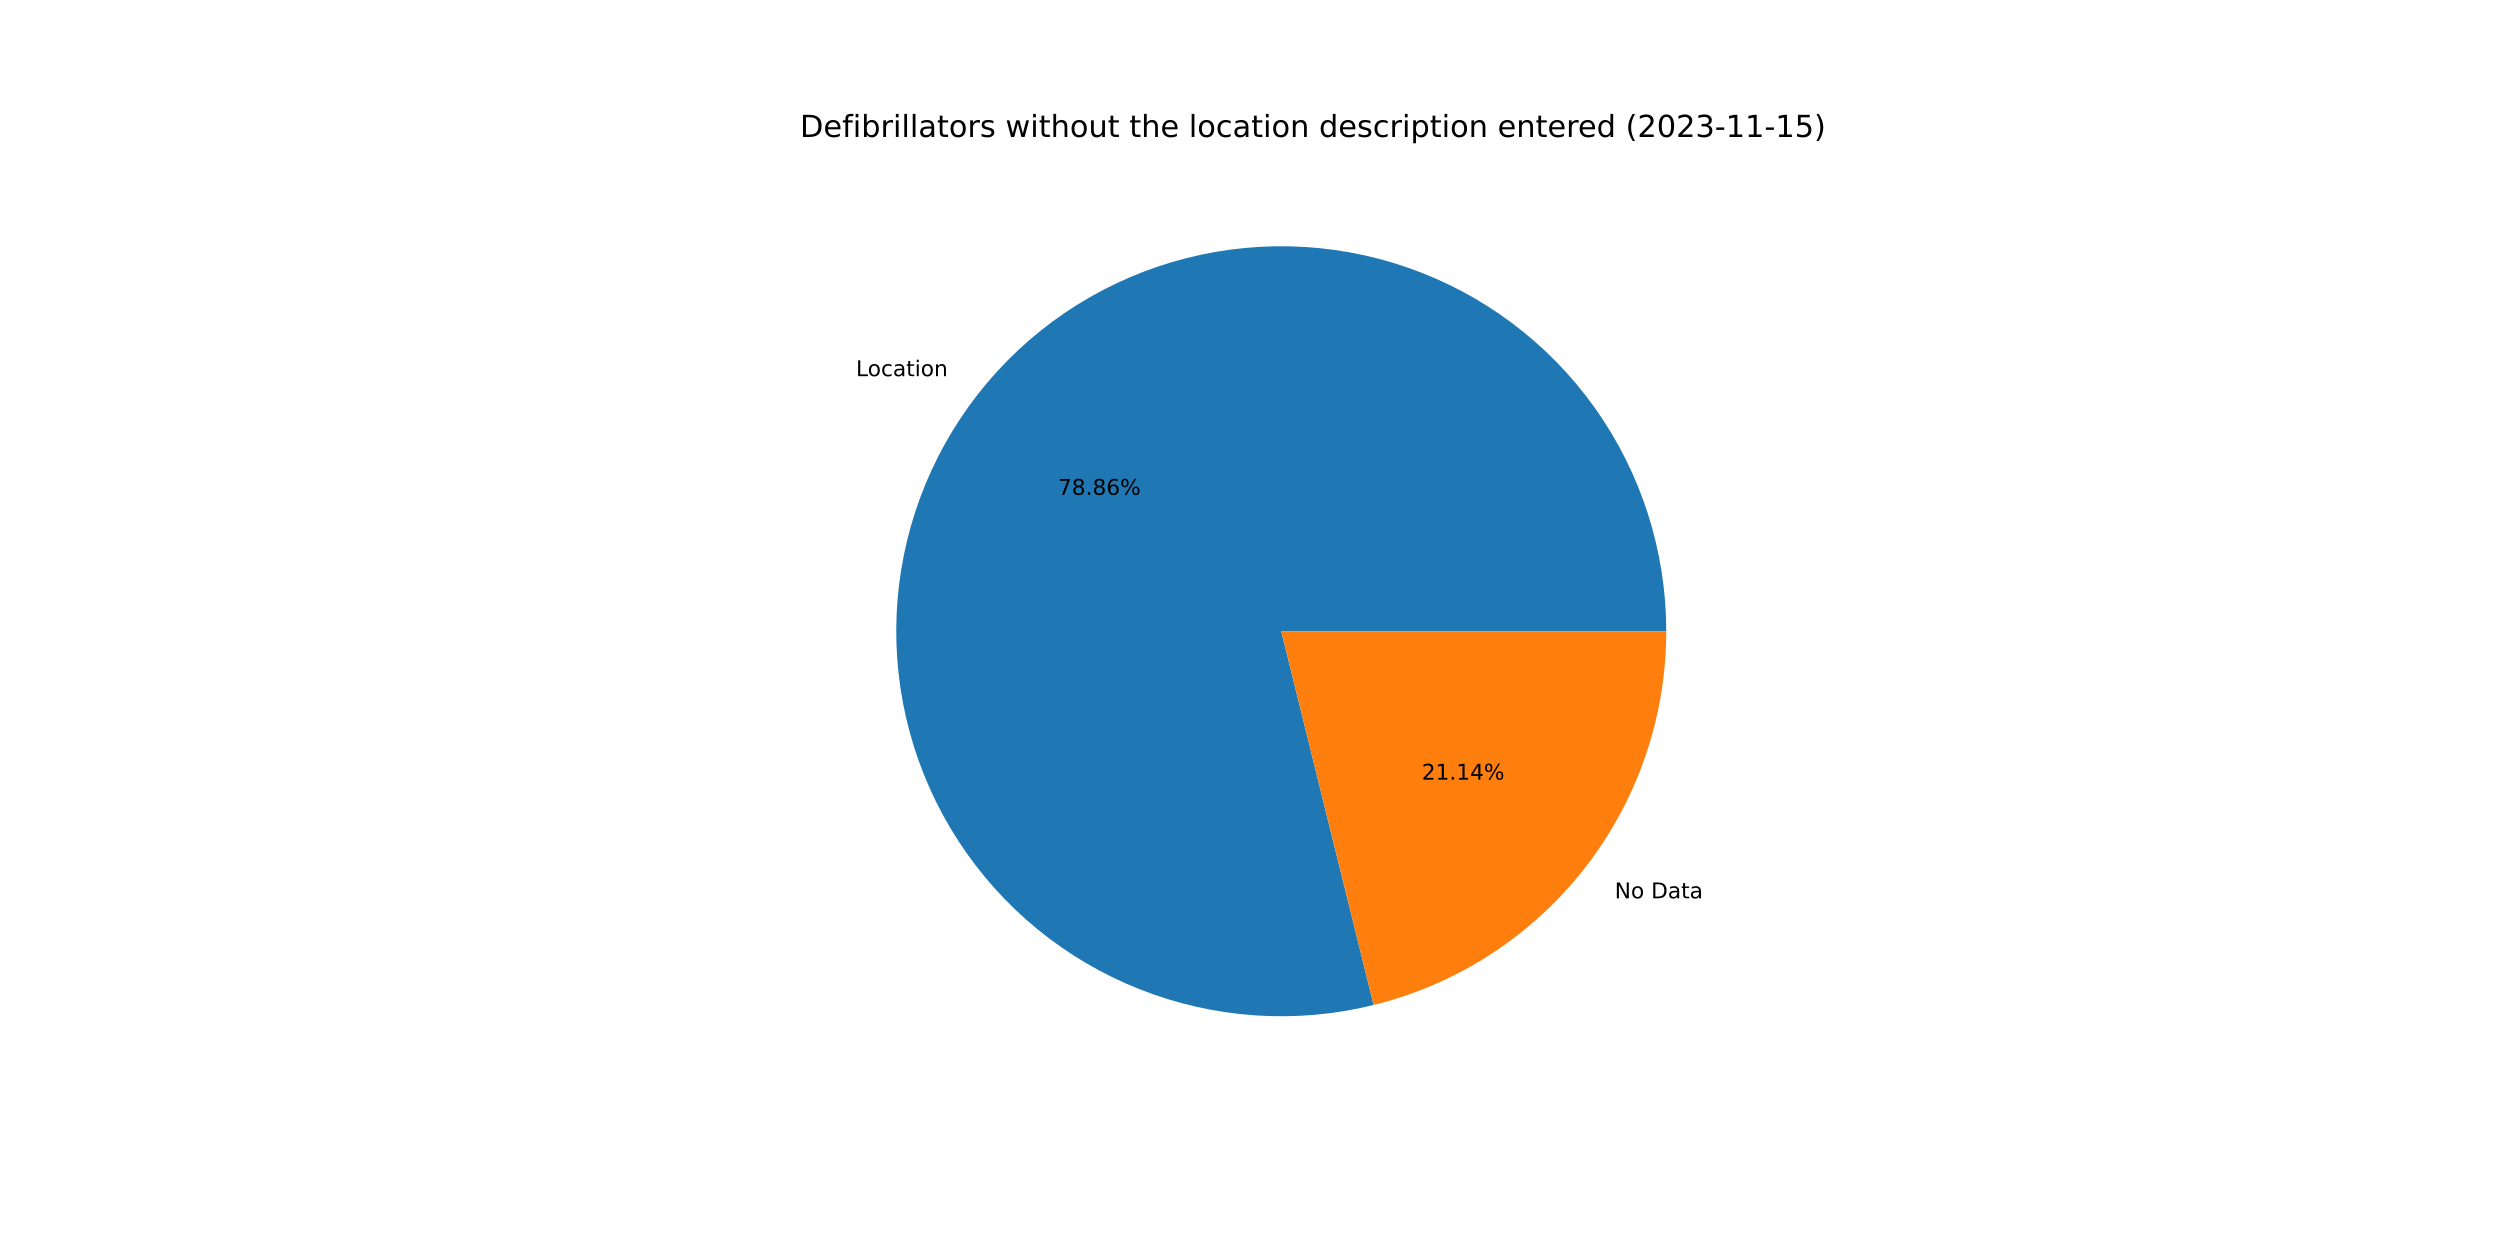
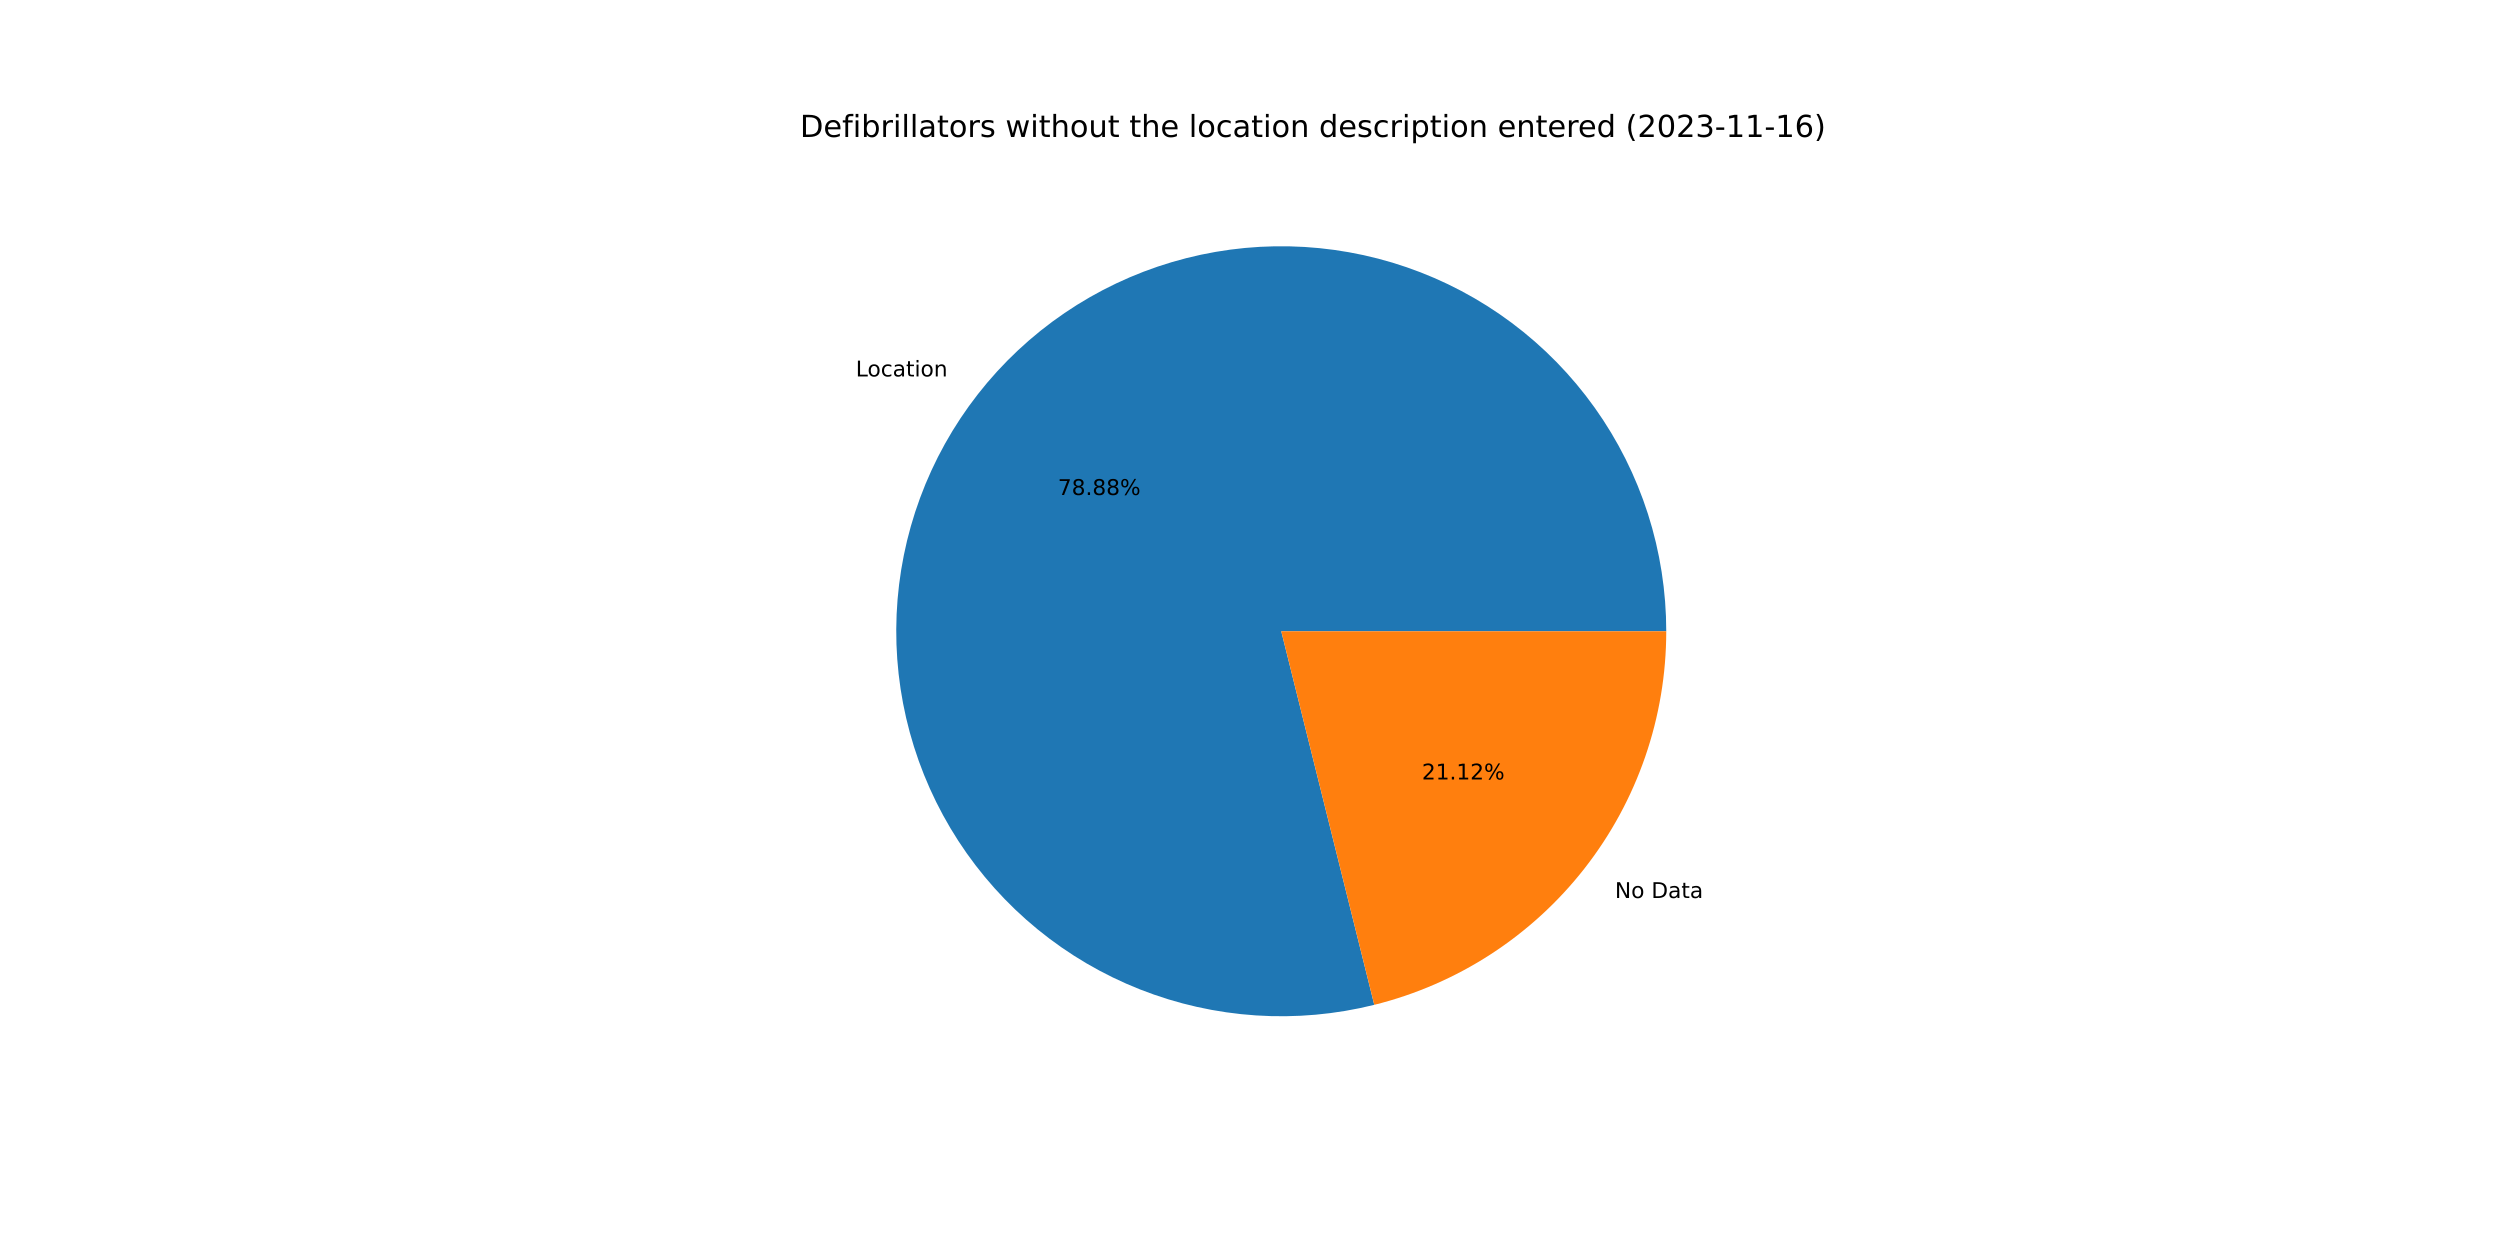
<svg xmlns="http://www.w3.org/2000/svg" xmlns:xlink="http://www.w3.org/1999/xlink" width="1152pt" height="576pt" viewBox="0 0 1152 576" version="1.1">
  <defs>
    <style type="text/css">*{stroke-linejoin: round; stroke-linecap: butt}</style>
  </defs>
  <g id="figure_1">
    <g id="patch_1">
      <path d="M 0 576  L 1152 576  L 1152 0  L 0 0  z " style="fill: #ffffff" />
    </g>
    <g id="axes_1">
      <g id="patch_2">
-         <path d="M 767.808 290.88  C 767.808 272.531 764.961 254.292 759.369 236.816  C 753.778 219.34 745.508 202.836 734.857 187.895  C 724.205 172.954 711.3 159.756 696.601 148.771  C 681.903 137.787 665.589 129.149 648.243 123.167  C 630.897 117.184 612.727 113.929 594.382 113.517  C 576.037 113.105 557.74 115.542 540.142 120.74  C 522.545 125.938 505.86 133.835 490.683 144.148  C 475.507 154.462 462.022 167.068 450.711 181.516  C 439.399 195.964 430.398 212.079 424.027 229.287  C 417.657 246.495 413.994 264.587 413.171 282.918  C 412.347 301.249 414.373 319.597 419.174 337.306  C 423.976 355.016 431.497 371.874 441.467 387.278  C 451.437 402.682 463.738 416.446 477.928 428.079  C 492.118 439.712 508.028 449.073 525.088 455.828  C 542.149 462.584 560.155 466.651 578.462 467.886  C 596.77 469.121 615.158 467.508 632.971 463.104  L 590.4 290.88  L 767.808 290.88  z " style="fill: #1f77b4" />
+         <path d="M 767.808 290.88  C 767.808 272.524 764.959 254.28 759.364 236.798  C 753.768 219.316 745.493 202.808 734.834 187.864  C 724.176 172.92 711.262 159.72 696.555 148.737  C 681.849 137.754 665.526 129.119 648.171 123.142  C 630.816 117.164 612.638 113.917 594.286 113.515  C 575.935 113.112 557.632 115.561 540.032 120.772  C 522.432 125.983 505.747 133.895 490.573 144.224  C 475.399 154.552 461.92 167.173 450.617 181.636  C 439.314 196.099 430.324 212.229 423.968 229.448  C 417.612 246.668 413.966 264.771 413.162 283.109  C 412.358 301.447 414.405 319.799 419.23 337.509  C 424.054 355.219 431.598 372.074 441.592 387.47  C 451.586 402.867 463.909 416.62 478.12 428.237  C 492.332 439.854 508.261 449.195 525.337 455.927  C 542.414 462.658 560.432 466.699 578.748 467.905  C 597.064 469.111 615.457 467.466 633.268 463.031  L 590.4 290.88  L 767.808 290.88  z " style="fill: #1f77b4" />
      </g>
      <g id="patch_3">
-         <path d="M 632.971 463.104  C 671.451 453.593 705.654 431.454 730.089 400.244  C 754.524 369.034 767.808 330.518 767.808 290.88  L 590.4 290.88  L 632.971 463.104  z " style="fill: #ff7f0e" />
+         <path d="M 633.268 463.031  C 671.68 453.466 705.808 431.314 730.183 400.124  C 754.559 368.934 767.808 330.465 767.808 290.88  L 590.4 290.88  L 633.268 463.031  z " style="fill: #ff7f0e" />
      </g>
      <g id="matplotlib.axis_1" />
      <g id="matplotlib.axis_2" />
      <g id="text_1">
-         <g transform="translate(394.4451 173.3387)scale(0.1 -0.1)">
+         <g transform="translate(394.3415 173.4711)scale(0.1 -0.1)">
          <defs>
            <path id="DejaVuSans-4c" d="M 628 4666  L 1259 4666  L 1259 531  L 3531 531  L 3531 0  L 628 0  L 628 4666  z " transform="scale(0.015625)" />
            <path id="DejaVuSans-6f" d="M 1959 3097  Q 1497 3097 1228 2736  Q 959 2375 959 1747  Q 959 1119 1226 758  Q 1494 397 1959 397  Q 2419 397 2687 759  Q 2956 1122 2956 1747  Q 2956 2369 2687 2733  Q 2419 3097 1959 3097  z M 1959 3584  Q 2709 3584 3137 3096  Q 3566 2609 3566 1747  Q 3566 888 3137 398  Q 2709 -91 1959 -91  Q 1206 -91 779 398  Q 353 888 353 1747  Q 353 2609 779 3096  Q 1206 3584 1959 3584  z " transform="scale(0.015625)" />
            <path id="DejaVuSans-63" d="M 3122 3366  L 3122 2828  Q 2878 2963 2633 3030  Q 2388 3097 2138 3097  Q 1578 3097 1268 2742  Q 959 2388 959 1747  Q 959 1106 1268 751  Q 1578 397 2138 397  Q 2388 397 2633 464  Q 2878 531 3122 666  L 3122 134  Q 2881 22 2623 -34  Q 2366 -91 2075 -91  Q 1284 -91 818 406  Q 353 903 353 1747  Q 353 2603 823 3093  Q 1294 3584 2113 3584  Q 2378 3584 2631 3529  Q 2884 3475 3122 3366  z " transform="scale(0.015625)" />
            <path id="DejaVuSans-61" d="M 2194 1759  Q 1497 1759 1228 1600  Q 959 1441 959 1056  Q 959 750 1161 570  Q 1363 391 1709 391  Q 2188 391 2477 730  Q 2766 1069 2766 1631  L 2766 1759  L 2194 1759  z M 3341 1997  L 3341 0  L 2766 0  L 2766 531  Q 2569 213 2275 61  Q 1981 -91 1556 -91  Q 1019 -91 701 211  Q 384 513 384 1019  Q 384 1609 779 1909  Q 1175 2209 1959 2209  L 2766 2209  L 2766 2266  Q 2766 2663 2505 2880  Q 2244 3097 1772 3097  Q 1472 3097 1187 3025  Q 903 2953 641 2809  L 641 3341  Q 956 3463 1253 3523  Q 1550 3584 1831 3584  Q 2591 3584 2966 3190  Q 3341 2797 3341 1997  z " transform="scale(0.015625)" />
            <path id="DejaVuSans-74" d="M 1172 4494  L 1172 3500  L 2356 3500  L 2356 3053  L 1172 3053  L 1172 1153  Q 1172 725 1289 603  Q 1406 481 1766 481  L 2356 481  L 2356 0  L 1766 0  Q 1100 0 847 248  Q 594 497 594 1153  L 594 3053  L 172 3053  L 172 3500  L 594 3500  L 594 4494  L 1172 4494  z " transform="scale(0.015625)" />
            <path id="DejaVuSans-69" d="M 603 3500  L 1178 3500  L 1178 0  L 603 0  L 603 3500  z M 603 4863  L 1178 4863  L 1178 4134  L 603 4134  L 603 4863  z " transform="scale(0.015625)" />
            <path id="DejaVuSans-6e" d="M 3513 2113  L 3513 0  L 2938 0  L 2938 2094  Q 2938 2591 2744 2837  Q 2550 3084 2163 3084  Q 1697 3084 1428 2787  Q 1159 2491 1159 1978  L 1159 0  L 581 0  L 581 3500  L 1159 3500  L 1159 2956  Q 1366 3272 1645 3428  Q 1925 3584 2291 3584  Q 2894 3584 3203 3211  Q 3513 2838 3513 2113  z " transform="scale(0.015625)" />
          </defs>
          <use xlink:href="#DejaVuSans-4c" />
          <use xlink:href="#DejaVuSans-6f" x="53.963" />
          <use xlink:href="#DejaVuSans-63" x="115.145" />
          <use xlink:href="#DejaVuSans-61" x="170.125" />
          <use xlink:href="#DejaVuSans-74" x="231.404" />
          <use xlink:href="#DejaVuSans-69" x="270.613" />
          <use xlink:href="#DejaVuSans-6f" x="298.396" />
          <use xlink:href="#DejaVuSans-6e" x="359.578" />
        </g>
      </g>
      <g id="text_2">
-         <g transform="translate(487.5217 228.0208)scale(0.1 -0.1)">
+         <g transform="translate(487.4652 228.0931)scale(0.1 -0.1)">
          <defs>
            <path id="DejaVuSans-37" d="M 525 4666  L 3525 4666  L 3525 4397  L 1831 0  L 1172 0  L 2766 4134  L 525 4134  L 525 4666  z " transform="scale(0.015625)" />
            <path id="DejaVuSans-38" d="M 2034 2216  Q 1584 2216 1326 1975  Q 1069 1734 1069 1313  Q 1069 891 1326 650  Q 1584 409 2034 409  Q 2484 409 2743 651  Q 3003 894 3003 1313  Q 3003 1734 2745 1975  Q 2488 2216 2034 2216  z M 1403 2484  Q 997 2584 770 2862  Q 544 3141 544 3541  Q 544 4100 942 4425  Q 1341 4750 2034 4750  Q 2731 4750 3128 4425  Q 3525 4100 3525 3541  Q 3525 3141 3298 2862  Q 3072 2584 2669 2484  Q 3125 2378 3379 2068  Q 3634 1759 3634 1313  Q 3634 634 3220 271  Q 2806 -91 2034 -91  Q 1263 -91 848 271  Q 434 634 434 1313  Q 434 1759 690 2068  Q 947 2378 1403 2484  z M 1172 3481  Q 1172 3119 1398 2916  Q 1625 2713 2034 2713  Q 2441 2713 2670 2916  Q 2900 3119 2900 3481  Q 2900 3844 2670 4047  Q 2441 4250 2034 4250  Q 1625 4250 1398 4047  Q 1172 3844 1172 3481  z " transform="scale(0.015625)" />
            <path id="DejaVuSans-2e" d="M 684 794  L 1344 794  L 1344 0  L 684 0  L 684 794  z " transform="scale(0.015625)" />
-             <path id="DejaVuSans-36" d="M 2113 2584  Q 1688 2584 1439 2293  Q 1191 2003 1191 1497  Q 1191 994 1439 701  Q 1688 409 2113 409  Q 2538 409 2786 701  Q 3034 994 3034 1497  Q 3034 2003 2786 2293  Q 2538 2584 2113 2584  z M 3366 4563  L 3366 3988  Q 3128 4100 2886 4159  Q 2644 4219 2406 4219  Q 1781 4219 1451 3797  Q 1122 3375 1075 2522  Q 1259 2794 1537 2939  Q 1816 3084 2150 3084  Q 2853 3084 3261 2657  Q 3669 2231 3669 1497  Q 3669 778 3244 343  Q 2819 -91 2113 -91  Q 1303 -91 875 529  Q 447 1150 447 2328  Q 447 3434 972 4092  Q 1497 4750 2381 4750  Q 2619 4750 2861 4703  Q 3103 4656 3366 4563  z " transform="scale(0.015625)" />
            <path id="DejaVuSans-25" d="M 4653 2053  Q 4381 2053 4226 1822  Q 4072 1591 4072 1178  Q 4072 772 4226 539  Q 4381 306 4653 306  Q 4919 306 5073 539  Q 5228 772 5228 1178  Q 5228 1588 5073 1820  Q 4919 2053 4653 2053  z M 4653 2450  Q 5147 2450 5437 2106  Q 5728 1763 5728 1178  Q 5728 594 5436 251  Q 5144 -91 4653 -91  Q 4153 -91 3862 251  Q 3572 594 3572 1178  Q 3572 1766 3864 2108  Q 4156 2450 4653 2450  z M 1428 4353  Q 1159 4353 1004 4120  Q 850 3888 850 3481  Q 850 3069 1003 2837  Q 1156 2606 1428 2606  Q 1700 2606 1854 2837  Q 2009 3069 2009 3481  Q 2009 3884 1853 4118  Q 1697 4353 1428 4353  z M 4250 4750  L 4750 4750  L 1831 -91  L 1331 -91  L 4250 4750  z M 1428 4750  Q 1922 4750 2215 4408  Q 2509 4066 2509 3481  Q 2509 2891 2217 2550  Q 1925 2209 1428 2209  Q 931 2209 642 2551  Q 353 2894 353 3481  Q 353 4063 643 4406  Q 934 4750 1428 4750  z " transform="scale(0.015625)" />
          </defs>
          <use xlink:href="#DejaVuSans-37" />
          <use xlink:href="#DejaVuSans-38" x="63.623" />
          <use xlink:href="#DejaVuSans-2e" x="127.246" />
          <use xlink:href="#DejaVuSans-38" x="159.033" />
-           <use xlink:href="#DejaVuSans-36" x="222.656" />
+           <use xlink:href="#DejaVuSans-38" x="222.656" />
          <use xlink:href="#DejaVuSans-25" x="286.279" />
        </g>
      </g>
      <g id="text_3">
-         <g transform="translate(744.0581 413.9401)scale(0.1 -0.1)">
+         <g transform="translate(744.1617 413.8076)scale(0.1 -0.1)">
          <defs>
            <path id="DejaVuSans-4e" d="M 628 4666  L 1478 4666  L 3547 763  L 3547 4666  L 4159 4666  L 4159 0  L 3309 0  L 1241 3903  L 1241 0  L 628 0  L 628 4666  z " transform="scale(0.015625)" />
            <path id="DejaVuSans-20" transform="scale(0.015625)" />
            <path id="DejaVuSans-44" d="M 1259 4147  L 1259 519  L 2022 519  Q 2988 519 3436 956  Q 3884 1394 3884 2338  Q 3884 3275 3436 3711  Q 2988 4147 2022 4147  L 1259 4147  z M 628 4666  L 1925 4666  Q 3281 4666 3915 4102  Q 4550 3538 4550 2338  Q 4550 1131 3912 565  Q 3275 0 1925 0  L 628 0  L 628 4666  z " transform="scale(0.015625)" />
          </defs>
          <use xlink:href="#DejaVuSans-4e" />
          <use xlink:href="#DejaVuSans-6f" x="74.805" />
          <use xlink:href="#DejaVuSans-20" x="135.986" />
          <use xlink:href="#DejaVuSans-44" x="167.773" />
          <use xlink:href="#DejaVuSans-61" x="244.775" />
          <use xlink:href="#DejaVuSans-74" x="306.055" />
          <use xlink:href="#DejaVuSans-61" x="345.264" />
        </g>
      </g>
      <g id="text_4">
-         <g transform="translate(655.1486 359.2579)scale(0.1 -0.1)">
+         <g transform="translate(655.2052 359.1857)scale(0.1 -0.1)">
          <defs>
            <path id="DejaVuSans-32" d="M 1228 531  L 3431 531  L 3431 0  L 469 0  L 469 531  Q 828 903 1448 1529  Q 2069 2156 2228 2338  Q 2531 2678 2651 2914  Q 2772 3150 2772 3378  Q 2772 3750 2511 3984  Q 2250 4219 1831 4219  Q 1534 4219 1204 4116  Q 875 4013 500 3803  L 500 4441  Q 881 4594 1212 4672  Q 1544 4750 1819 4750  Q 2544 4750 2975 4387  Q 3406 4025 3406 3419  Q 3406 3131 3298 2873  Q 3191 2616 2906 2266  Q 2828 2175 2409 1742  Q 1991 1309 1228 531  z " transform="scale(0.015625)" />
            <path id="DejaVuSans-31" d="M 794 531  L 1825 531  L 1825 4091  L 703 3866  L 703 4441  L 1819 4666  L 2450 4666  L 2450 531  L 3481 531  L 3481 0  L 794 0  L 794 531  z " transform="scale(0.015625)" />
-             <path id="DejaVuSans-34" d="M 2419 4116  L 825 1625  L 2419 1625  L 2419 4116  z M 2253 4666  L 3047 4666  L 3047 1625  L 3713 1625  L 3713 1100  L 3047 1100  L 3047 0  L 2419 0  L 2419 1100  L 313 1100  L 313 1709  L 2253 4666  z " transform="scale(0.015625)" />
          </defs>
          <use xlink:href="#DejaVuSans-32" />
          <use xlink:href="#DejaVuSans-31" x="63.623" />
          <use xlink:href="#DejaVuSans-2e" x="127.246" />
          <use xlink:href="#DejaVuSans-31" x="159.033" />
-           <use xlink:href="#DejaVuSans-34" x="222.656" />
+           <use xlink:href="#DejaVuSans-32" x="222.656" />
          <use xlink:href="#DejaVuSans-25" x="286.279" />
        </g>
      </g>
      <g id="text_5">
        <g transform="translate(368.64 63.12)scale(0.14 -0.14)">
          <defs>
            <path id="DejaVuSans-65" d="M 3597 1894  L 3597 1613  L 953 1613  Q 991 1019 1311 708  Q 1631 397 2203 397  Q 2534 397 2845 478  Q 3156 559 3463 722  L 3463 178  Q 3153 47 2828 -22  Q 2503 -91 2169 -91  Q 1331 -91 842 396  Q 353 884 353 1716  Q 353 2575 817 3079  Q 1281 3584 2069 3584  Q 2775 3584 3186 3129  Q 3597 2675 3597 1894  z M 3022 2063  Q 3016 2534 2758 2815  Q 2500 3097 2075 3097  Q 1594 3097 1305 2825  Q 1016 2553 972 2059  L 3022 2063  z " transform="scale(0.015625)" />
            <path id="DejaVuSans-66" d="M 2375 4863  L 2375 4384  L 1825 4384  Q 1516 4384 1395 4259  Q 1275 4134 1275 3809  L 1275 3500  L 2222 3500  L 2222 3053  L 1275 3053  L 1275 0  L 697 0  L 697 3053  L 147 3053  L 147 3500  L 697 3500  L 697 3744  Q 697 4328 969 4595  Q 1241 4863 1831 4863  L 2375 4863  z " transform="scale(0.015625)" />
            <path id="DejaVuSans-62" d="M 3116 1747  Q 3116 2381 2855 2742  Q 2594 3103 2138 3103  Q 1681 3103 1420 2742  Q 1159 2381 1159 1747  Q 1159 1113 1420 752  Q 1681 391 2138 391  Q 2594 391 2855 752  Q 3116 1113 3116 1747  z M 1159 2969  Q 1341 3281 1617 3432  Q 1894 3584 2278 3584  Q 2916 3584 3314 3078  Q 3713 2572 3713 1747  Q 3713 922 3314 415  Q 2916 -91 2278 -91  Q 1894 -91 1617 61  Q 1341 213 1159 525  L 1159 0  L 581 0  L 581 4863  L 1159 4863  L 1159 2969  z " transform="scale(0.015625)" />
            <path id="DejaVuSans-72" d="M 2631 2963  Q 2534 3019 2420 3045  Q 2306 3072 2169 3072  Q 1681 3072 1420 2755  Q 1159 2438 1159 1844  L 1159 0  L 581 0  L 581 3500  L 1159 3500  L 1159 2956  Q 1341 3275 1631 3429  Q 1922 3584 2338 3584  Q 2397 3584 2469 3576  Q 2541 3569 2628 3553  L 2631 2963  z " transform="scale(0.015625)" />
            <path id="DejaVuSans-6c" d="M 603 4863  L 1178 4863  L 1178 0  L 603 0  L 603 4863  z " transform="scale(0.015625)" />
            <path id="DejaVuSans-73" d="M 2834 3397  L 2834 2853  Q 2591 2978 2328 3040  Q 2066 3103 1784 3103  Q 1356 3103 1142 2972  Q 928 2841 928 2578  Q 928 2378 1081 2264  Q 1234 2150 1697 2047  L 1894 2003  Q 2506 1872 2764 1633  Q 3022 1394 3022 966  Q 3022 478 2636 193  Q 2250 -91 1575 -91  Q 1294 -91 989 -36  Q 684 19 347 128  L 347 722  Q 666 556 975 473  Q 1284 391 1588 391  Q 1994 391 2212 530  Q 2431 669 2431 922  Q 2431 1156 2273 1281  Q 2116 1406 1581 1522  L 1381 1569  Q 847 1681 609 1914  Q 372 2147 372 2553  Q 372 3047 722 3315  Q 1072 3584 1716 3584  Q 2034 3584 2315 3537  Q 2597 3491 2834 3397  z " transform="scale(0.015625)" />
            <path id="DejaVuSans-77" d="M 269 3500  L 844 3500  L 1563 769  L 2278 3500  L 2956 3500  L 3675 769  L 4391 3500  L 4966 3500  L 4050 0  L 3372 0  L 2619 2869  L 1863 0  L 1184 0  L 269 3500  z " transform="scale(0.015625)" />
            <path id="DejaVuSans-68" d="M 3513 2113  L 3513 0  L 2938 0  L 2938 2094  Q 2938 2591 2744 2837  Q 2550 3084 2163 3084  Q 1697 3084 1428 2787  Q 1159 2491 1159 1978  L 1159 0  L 581 0  L 581 4863  L 1159 4863  L 1159 2956  Q 1366 3272 1645 3428  Q 1925 3584 2291 3584  Q 2894 3584 3203 3211  Q 3513 2838 3513 2113  z " transform="scale(0.015625)" />
            <path id="DejaVuSans-75" d="M 544 1381  L 544 3500  L 1119 3500  L 1119 1403  Q 1119 906 1312 657  Q 1506 409 1894 409  Q 2359 409 2629 706  Q 2900 1003 2900 1516  L 2900 3500  L 3475 3500  L 3475 0  L 2900 0  L 2900 538  Q 2691 219 2414 64  Q 2138 -91 1772 -91  Q 1169 -91 856 284  Q 544 659 544 1381  z M 1991 3584  L 1991 3584  z " transform="scale(0.015625)" />
            <path id="DejaVuSans-64" d="M 2906 2969  L 2906 4863  L 3481 4863  L 3481 0  L 2906 0  L 2906 525  Q 2725 213 2448 61  Q 2172 -91 1784 -91  Q 1150 -91 751 415  Q 353 922 353 1747  Q 353 2572 751 3078  Q 1150 3584 1784 3584  Q 2172 3584 2448 3432  Q 2725 3281 2906 2969  z M 947 1747  Q 947 1113 1208 752  Q 1469 391 1925 391  Q 2381 391 2643 752  Q 2906 1113 2906 1747  Q 2906 2381 2643 2742  Q 2381 3103 1925 3103  Q 1469 3103 1208 2742  Q 947 2381 947 1747  z " transform="scale(0.015625)" />
            <path id="DejaVuSans-70" d="M 1159 525  L 1159 -1331  L 581 -1331  L 581 3500  L 1159 3500  L 1159 2969  Q 1341 3281 1617 3432  Q 1894 3584 2278 3584  Q 2916 3584 3314 3078  Q 3713 2572 3713 1747  Q 3713 922 3314 415  Q 2916 -91 2278 -91  Q 1894 -91 1617 61  Q 1341 213 1159 525  z M 3116 1747  Q 3116 2381 2855 2742  Q 2594 3103 2138 3103  Q 1681 3103 1420 2742  Q 1159 2381 1159 1747  Q 1159 1113 1420 752  Q 1681 391 2138 391  Q 2594 391 2855 752  Q 3116 1113 3116 1747  z " transform="scale(0.015625)" />
            <path id="DejaVuSans-28" d="M 1984 4856  Q 1566 4138 1362 3434  Q 1159 2731 1159 2009  Q 1159 1288 1364 580  Q 1569 -128 1984 -844  L 1484 -844  Q 1016 -109 783 600  Q 550 1309 550 2009  Q 550 2706 781 3412  Q 1013 4119 1484 4856  L 1984 4856  z " transform="scale(0.015625)" />
            <path id="DejaVuSans-30" d="M 2034 4250  Q 1547 4250 1301 3770  Q 1056 3291 1056 2328  Q 1056 1369 1301 889  Q 1547 409 2034 409  Q 2525 409 2770 889  Q 3016 1369 3016 2328  Q 3016 3291 2770 3770  Q 2525 4250 2034 4250  z M 2034 4750  Q 2819 4750 3233 4129  Q 3647 3509 3647 2328  Q 3647 1150 3233 529  Q 2819 -91 2034 -91  Q 1250 -91 836 529  Q 422 1150 422 2328  Q 422 3509 836 4129  Q 1250 4750 2034 4750  z " transform="scale(0.015625)" />
            <path id="DejaVuSans-33" d="M 2597 2516  Q 3050 2419 3304 2112  Q 3559 1806 3559 1356  Q 3559 666 3084 287  Q 2609 -91 1734 -91  Q 1441 -91 1130 -33  Q 819 25 488 141  L 488 750  Q 750 597 1062 519  Q 1375 441 1716 441  Q 2309 441 2620 675  Q 2931 909 2931 1356  Q 2931 1769 2642 2001  Q 2353 2234 1838 2234  L 1294 2234  L 1294 2753  L 1863 2753  Q 2328 2753 2575 2939  Q 2822 3125 2822 3475  Q 2822 3834 2567 4026  Q 2313 4219 1838 4219  Q 1578 4219 1281 4162  Q 984 4106 628 3988  L 628 4550  Q 988 4650 1302 4700  Q 1616 4750 1894 4750  Q 2613 4750 3031 4423  Q 3450 4097 3450 3541  Q 3450 3153 3228 2886  Q 3006 2619 2597 2516  z " transform="scale(0.015625)" />
            <path id="DejaVuSans-2d" d="M 313 2009  L 1997 2009  L 1997 1497  L 313 1497  L 313 2009  z " transform="scale(0.015625)" />
-             <path id="DejaVuSans-35" d="M 691 4666  L 3169 4666  L 3169 4134  L 1269 4134  L 1269 2991  Q 1406 3038 1543 3061  Q 1681 3084 1819 3084  Q 2600 3084 3056 2656  Q 3513 2228 3513 1497  Q 3513 744 3044 326  Q 2575 -91 1722 -91  Q 1428 -91 1123 -41  Q 819 9 494 109  L 494 744  Q 775 591 1075 516  Q 1375 441 1709 441  Q 2250 441 2565 725  Q 2881 1009 2881 1497  Q 2881 1984 2565 2268  Q 2250 2553 1709 2553  Q 1456 2553 1204 2497  Q 953 2441 691 2322  L 691 4666  z " transform="scale(0.015625)" />
+             <path id="DejaVuSans-36" d="M 2113 2584  Q 1688 2584 1439 2293  Q 1191 2003 1191 1497  Q 1191 994 1439 701  Q 1688 409 2113 409  Q 2538 409 2786 701  Q 3034 994 3034 1497  Q 3034 2003 2786 2293  Q 2538 2584 2113 2584  z M 3366 4563  L 3366 3988  Q 3128 4100 2886 4159  Q 2644 4219 2406 4219  Q 1781 4219 1451 3797  Q 1122 3375 1075 2522  Q 1259 2794 1537 2939  Q 1816 3084 2150 3084  Q 2853 3084 3261 2657  Q 3669 2231 3669 1497  Q 3669 778 3244 343  Q 2819 -91 2113 -91  Q 1303 -91 875 529  Q 447 1150 447 2328  Q 447 3434 972 4092  Q 1497 4750 2381 4750  Q 2619 4750 2861 4703  Q 3103 4656 3366 4563  z " transform="scale(0.015625)" />
            <path id="DejaVuSans-29" d="M 513 4856  L 1013 4856  Q 1481 4119 1714 3412  Q 1947 2706 1947 2009  Q 1947 1309 1714 600  Q 1481 -109 1013 -844  L 513 -844  Q 928 -128 1133 580  Q 1338 1288 1338 2009  Q 1338 2731 1133 3434  Q 928 4138 513 4856  z " transform="scale(0.015625)" />
          </defs>
          <use xlink:href="#DejaVuSans-44" />
          <use xlink:href="#DejaVuSans-65" x="77.002" />
          <use xlink:href="#DejaVuSans-66" x="138.525" />
          <use xlink:href="#DejaVuSans-69" x="173.73" />
          <use xlink:href="#DejaVuSans-62" x="201.514" />
          <use xlink:href="#DejaVuSans-72" x="264.99" />
          <use xlink:href="#DejaVuSans-69" x="306.104" />
          <use xlink:href="#DejaVuSans-6c" x="333.887" />
          <use xlink:href="#DejaVuSans-6c" x="361.67" />
          <use xlink:href="#DejaVuSans-61" x="389.453" />
          <use xlink:href="#DejaVuSans-74" x="450.732" />
          <use xlink:href="#DejaVuSans-6f" x="489.941" />
          <use xlink:href="#DejaVuSans-72" x="551.123" />
          <use xlink:href="#DejaVuSans-73" x="592.236" />
          <use xlink:href="#DejaVuSans-20" x="644.336" />
          <use xlink:href="#DejaVuSans-77" x="676.123" />
          <use xlink:href="#DejaVuSans-69" x="757.91" />
          <use xlink:href="#DejaVuSans-74" x="785.693" />
          <use xlink:href="#DejaVuSans-68" x="824.902" />
          <use xlink:href="#DejaVuSans-6f" x="888.281" />
          <use xlink:href="#DejaVuSans-75" x="949.463" />
          <use xlink:href="#DejaVuSans-74" x="1012.842" />
          <use xlink:href="#DejaVuSans-20" x="1052.051" />
          <use xlink:href="#DejaVuSans-74" x="1083.838" />
          <use xlink:href="#DejaVuSans-68" x="1123.047" />
          <use xlink:href="#DejaVuSans-65" x="1186.426" />
          <use xlink:href="#DejaVuSans-20" x="1247.949" />
          <use xlink:href="#DejaVuSans-6c" x="1279.736" />
          <use xlink:href="#DejaVuSans-6f" x="1307.52" />
          <use xlink:href="#DejaVuSans-63" x="1368.701" />
          <use xlink:href="#DejaVuSans-61" x="1423.682" />
          <use xlink:href="#DejaVuSans-74" x="1484.961" />
          <use xlink:href="#DejaVuSans-69" x="1524.17" />
          <use xlink:href="#DejaVuSans-6f" x="1551.953" />
          <use xlink:href="#DejaVuSans-6e" x="1613.135" />
          <use xlink:href="#DejaVuSans-20" x="1676.514" />
          <use xlink:href="#DejaVuSans-64" x="1708.301" />
          <use xlink:href="#DejaVuSans-65" x="1771.777" />
          <use xlink:href="#DejaVuSans-73" x="1833.301" />
          <use xlink:href="#DejaVuSans-63" x="1885.4" />
          <use xlink:href="#DejaVuSans-72" x="1940.381" />
          <use xlink:href="#DejaVuSans-69" x="1981.494" />
          <use xlink:href="#DejaVuSans-70" x="2009.277" />
          <use xlink:href="#DejaVuSans-74" x="2072.754" />
          <use xlink:href="#DejaVuSans-69" x="2111.963" />
          <use xlink:href="#DejaVuSans-6f" x="2139.746" />
          <use xlink:href="#DejaVuSans-6e" x="2200.928" />
          <use xlink:href="#DejaVuSans-20" x="2264.307" />
          <use xlink:href="#DejaVuSans-65" x="2296.094" />
          <use xlink:href="#DejaVuSans-6e" x="2357.617" />
          <use xlink:href="#DejaVuSans-74" x="2420.996" />
          <use xlink:href="#DejaVuSans-65" x="2460.205" />
          <use xlink:href="#DejaVuSans-72" x="2521.729" />
          <use xlink:href="#DejaVuSans-65" x="2560.592" />
          <use xlink:href="#DejaVuSans-64" x="2622.115" />
          <use xlink:href="#DejaVuSans-20" x="2685.592" />
          <use xlink:href="#DejaVuSans-28" x="2717.379" />
          <use xlink:href="#DejaVuSans-32" x="2756.393" />
          <use xlink:href="#DejaVuSans-30" x="2820.016" />
          <use xlink:href="#DejaVuSans-32" x="2883.639" />
          <use xlink:href="#DejaVuSans-33" x="2947.262" />
          <use xlink:href="#DejaVuSans-2d" x="3010.885" />
          <use xlink:href="#DejaVuSans-31" x="3046.969" />
          <use xlink:href="#DejaVuSans-31" x="3110.592" />
          <use xlink:href="#DejaVuSans-2d" x="3174.215" />
          <use xlink:href="#DejaVuSans-31" x="3210.299" />
-           <use xlink:href="#DejaVuSans-35" x="3273.922" />
+           <use xlink:href="#DejaVuSans-36" x="3273.922" />
          <use xlink:href="#DejaVuSans-29" x="3337.545" />
        </g>
      </g>
    </g>
  </g>
</svg>
